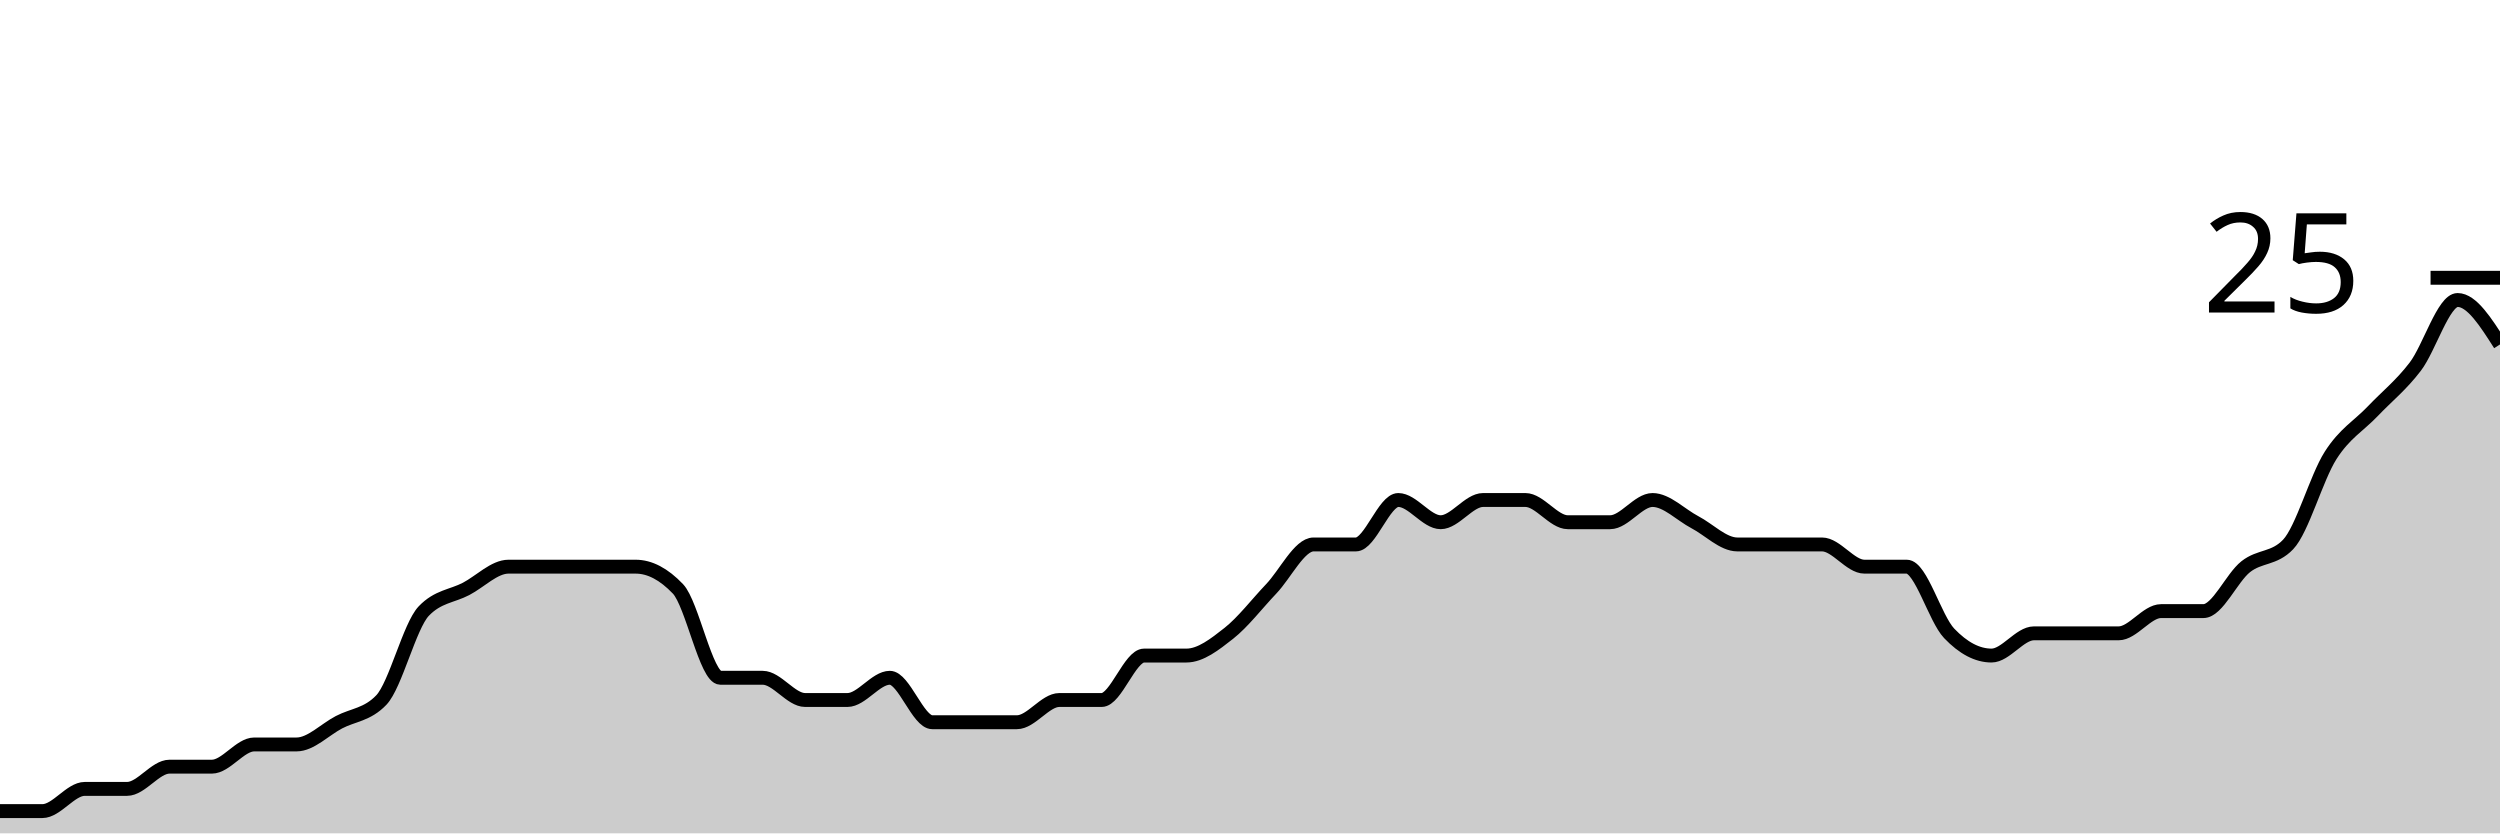
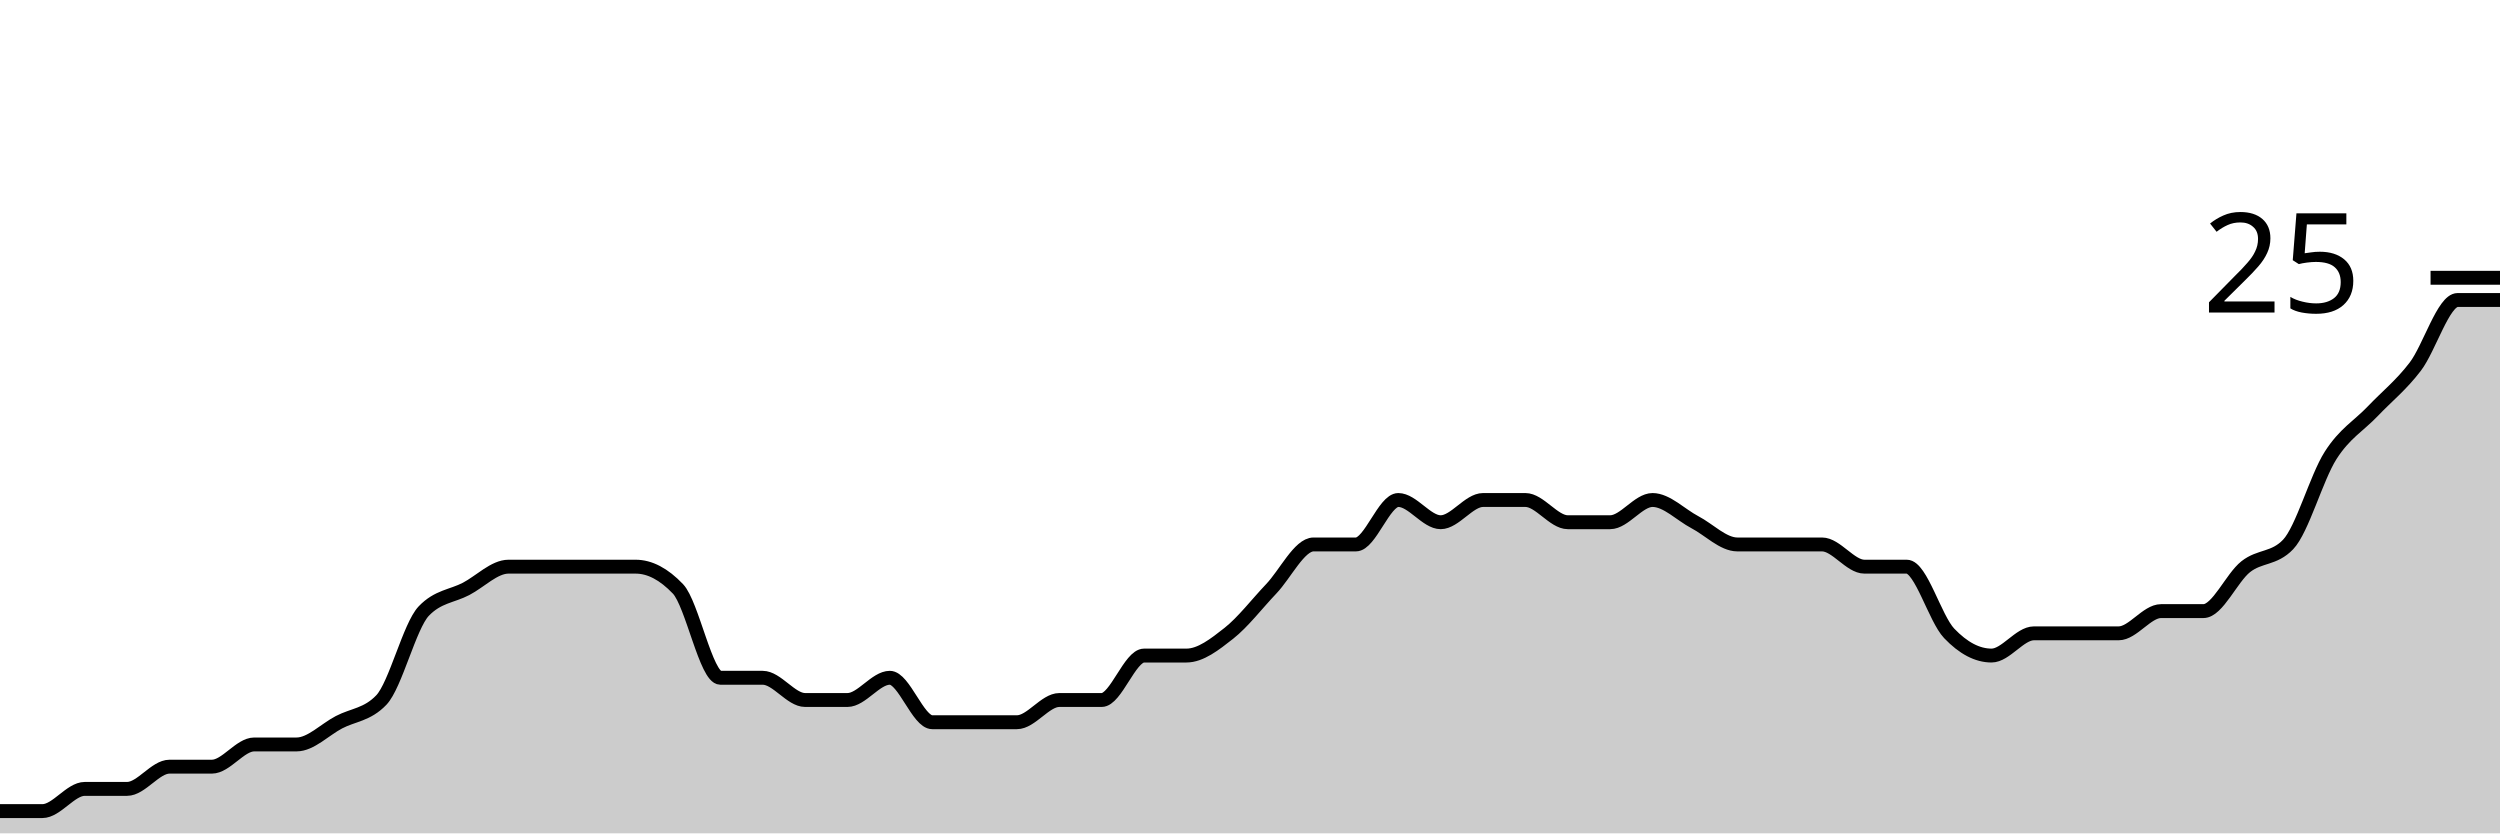
<svg xmlns="http://www.w3.org/2000/svg" viewBox="0 0 180 60">
  <g transform="translate(0,20)">
-     <path class="area" fill="rgba(0, 0, 0, 0.2)" d="M0,38.4C1.017,38.4,2.034,38.4,3.051,38.4C4.068,38.4,5.085,36.8,6.102,36.8C7.119,36.8,8.136,36.8,9.153,36.8C10.169,36.8,11.186,35.2,12.203,35.2C13.22,35.2,14.237,35.2,15.254,35.2C16.271,35.2,17.288,33.6,18.305,33.6C19.322,33.6,20.339,33.6,21.356,33.6C22.373,33.6,23.39,32.533,24.407,32C25.424,31.467,26.441,31.467,27.458,30.4C28.475,29.333,29.492,25.067,30.508,24C31.525,22.933,32.542,22.933,33.559,22.4C34.576,21.867,35.593,20.8,36.61,20.8C37.627,20.8,38.644,20.8,39.661,20.8C40.678,20.8,41.695,20.8,42.712,20.8C43.729,20.8,44.746,20.8,45.763,20.8C46.78,20.8,47.797,21.333,48.814,22.4C49.831,23.467,50.847,28.8,51.864,28.8C52.881,28.8,53.898,28.8,54.915,28.8C55.932,28.8,56.949,30.4,57.966,30.4C58.983,30.4,60,30.4,61.017,30.4C62.034,30.4,63.051,28.8,64.068,28.8C65.085,28.8,66.102,32,67.119,32C68.136,32,69.153,32,70.169,32C71.186,32,72.203,32,73.22,32C74.237,32,75.254,30.4,76.271,30.4C77.288,30.4,78.305,30.4,79.322,30.4C80.339,30.4,81.356,27.2,82.373,27.2C83.39,27.2,84.407,27.2,85.424,27.2C86.441,27.2,87.458,26.4,88.475,25.6C89.492,24.8,90.508,23.467,91.525,22.4C92.542,21.333,93.559,19.2,94.576,19.2C95.593,19.2,96.61,19.2,97.627,19.2C98.644,19.2,99.661,16,100.678,16C101.695,16,102.712,17.6,103.729,17.6C104.746,17.6,105.763,16,106.78,16C107.797,16,108.814,16,109.831,16C110.847,16,111.864,17.6,112.881,17.6C113.898,17.6,114.915,17.6,115.932,17.6C116.949,17.6,117.966,16,118.983,16C120,16,121.017,17.067,122.034,17.6C123.051,18.133,124.068,19.2,125.085,19.2C126.102,19.2,127.119,19.2,128.136,19.2C129.153,19.2,130.169,19.2,131.186,19.2C132.203,19.2,133.22,20.8,134.237,20.8C135.254,20.8,136.271,20.8,137.288,20.8C138.305,20.8,139.322,24.533,140.339,25.6C141.356,26.667,142.373,27.2,143.39,27.2C144.407,27.2,145.424,25.6,146.441,25.6C147.458,25.6,148.475,25.6,149.492,25.6C150.508,25.6,151.525,25.6,152.542,25.6C153.559,25.6,154.576,24,155.593,24C156.61,24,157.627,24,158.644,24C159.661,24,160.678,21.6,161.695,20.8C162.712,20,163.729,20.267,164.746,19.2C165.763,18.133,166.78,14.4,167.797,12.8C168.814,11.2,169.831,10.667,170.847,9.6C171.864,8.533,172.881,7.733,173.898,6.4C174.915,5.067,175.932,1.6,176.949,1.6C177.966,1.6,178.983,3.2,180,4.8L180,40C178.983,40,177.966,40,176.949,40C175.932,40,174.915,40,173.898,40C172.881,40,171.864,40,170.847,40C169.831,40,168.814,40,167.797,40C166.78,40,165.763,40,164.746,40C163.729,40,162.712,40,161.695,40C160.678,40,159.661,40,158.644,40C157.627,40,156.61,40,155.593,40C154.576,40,153.559,40,152.542,40C151.525,40,150.508,40,149.492,40C148.475,40,147.458,40,146.441,40C145.424,40,144.407,40,143.39,40C142.373,40,141.356,40,140.339,40C139.322,40,138.305,40,137.288,40C136.271,40,135.254,40,134.237,40C133.22,40,132.203,40,131.186,40C130.169,40,129.153,40,128.136,40C127.119,40,126.102,40,125.085,40C124.068,40,123.051,40,122.034,40C121.017,40,120,40,118.983,40C117.966,40,116.949,40,115.932,40C114.915,40,113.898,40,112.881,40C111.864,40,110.847,40,109.831,40C108.814,40,107.797,40,106.78,40C105.763,40,104.746,40,103.729,40C102.712,40,101.695,40,100.678,40C99.661,40,98.644,40,97.627,40C96.61,40,95.593,40,94.576,40C93.559,40,92.542,40,91.525,40C90.508,40,89.492,40,88.475,40C87.458,40,86.441,40,85.424,40C84.407,40,83.39,40,82.373,40C81.356,40,80.339,40,79.322,40C78.305,40,77.288,40,76.271,40C75.254,40,74.237,40,73.22,40C72.203,40,71.186,40,70.169,40C69.153,40,68.136,40,67.119,40C66.102,40,65.085,40,64.068,40C63.051,40,62.034,40,61.017,40C60,40,58.983,40,57.966,40C56.949,40,55.932,40,54.915,40C53.898,40,52.881,40,51.864,40C50.847,40,49.831,40,48.814,40C47.797,40,46.78,40,45.763,40C44.746,40,43.729,40,42.712,40C41.695,40,40.678,40,39.661,40C38.644,40,37.627,40,36.61,40C35.593,40,34.576,40,33.559,40C32.542,40,31.525,40,30.508,40C29.492,40,28.475,40,27.458,40C26.441,40,25.424,40,24.407,40C23.39,40,22.373,40,21.356,40C20.339,40,19.322,40,18.305,40C17.288,40,16.271,40,15.254,40C14.237,40,13.22,40,12.203,40C11.186,40,10.169,40,9.153,40C8.136,40,7.119,40,6.102,40C5.085,40,4.068,40,3.051,40C2.034,40,1.017,40,0,40Z" />
-     <path class="line" stroke="black" fill="none" d="M0,38.4C1.017,38.4,2.034,38.4,3.051,38.4C4.068,38.4,5.085,36.8,6.102,36.8C7.119,36.8,8.136,36.8,9.153,36.8C10.169,36.8,11.186,35.2,12.203,35.2C13.22,35.2,14.237,35.2,15.254,35.2C16.271,35.2,17.288,33.6,18.305,33.6C19.322,33.6,20.339,33.6,21.356,33.6C22.373,33.6,23.39,32.533,24.407,32C25.424,31.467,26.441,31.467,27.458,30.4C28.475,29.333,29.492,25.067,30.508,24C31.525,22.933,32.542,22.933,33.559,22.4C34.576,21.867,35.593,20.8,36.61,20.8C37.627,20.8,38.644,20.8,39.661,20.8C40.678,20.8,41.695,20.8,42.712,20.8C43.729,20.8,44.746,20.8,45.763,20.8C46.78,20.8,47.797,21.333,48.814,22.4C49.831,23.467,50.847,28.8,51.864,28.8C52.881,28.8,53.898,28.8,54.915,28.8C55.932,28.8,56.949,30.4,57.966,30.4C58.983,30.4,60,30.4,61.017,30.4C62.034,30.4,63.051,28.8,64.068,28.8C65.085,28.8,66.102,32,67.119,32C68.136,32,69.153,32,70.169,32C71.186,32,72.203,32,73.22,32C74.237,32,75.254,30.4,76.271,30.4C77.288,30.4,78.305,30.4,79.322,30.4C80.339,30.4,81.356,27.2,82.373,27.2C83.39,27.2,84.407,27.2,85.424,27.2C86.441,27.2,87.458,26.4,88.475,25.6C89.492,24.8,90.508,23.467,91.525,22.4C92.542,21.333,93.559,19.2,94.576,19.2C95.593,19.2,96.61,19.2,97.627,19.2C98.644,19.2,99.661,16,100.678,16C101.695,16,102.712,17.6,103.729,17.6C104.746,17.6,105.763,16,106.78,16C107.797,16,108.814,16,109.831,16C110.847,16,111.864,17.6,112.881,17.6C113.898,17.6,114.915,17.6,115.932,17.6C116.949,17.6,117.966,16,118.983,16C120,16,121.017,17.067,122.034,17.6C123.051,18.133,124.068,19.2,125.085,19.2C126.102,19.2,127.119,19.2,128.136,19.2C129.153,19.2,130.169,19.2,131.186,19.2C132.203,19.2,133.22,20.8,134.237,20.8C135.254,20.8,136.271,20.8,137.288,20.8C138.305,20.8,139.322,24.533,140.339,25.6C141.356,26.667,142.373,27.2,143.39,27.2C144.407,27.2,145.424,25.6,146.441,25.6C147.458,25.6,148.475,25.6,149.492,25.6C150.508,25.6,151.525,25.6,152.542,25.6C153.559,25.6,154.576,24,155.593,24C156.61,24,157.627,24,158.644,24C159.661,24,160.678,21.6,161.695,20.8C162.712,20,163.729,20.267,164.746,19.2C165.763,18.133,166.78,14.4,167.797,12.8C168.814,11.2,169.831,10.667,170.847,9.6C171.864,8.533,172.881,7.733,173.898,6.4C174.915,5.067,175.932,1.6,176.949,1.6C177.966,1.6,178.983,3.2,180,4.8" />
+     <path class="area" fill="rgba(0, 0, 0, 0.2)" d="M0,38.4C1.017,38.4,2.034,38.4,3.051,38.4C4.068,38.4,5.085,36.8,6.102,36.8C7.119,36.8,8.136,36.8,9.153,36.8C10.169,36.8,11.186,35.2,12.203,35.2C13.22,35.2,14.237,35.2,15.254,35.2C16.271,35.2,17.288,33.6,18.305,33.6C19.322,33.6,20.339,33.6,21.356,33.6C22.373,33.6,23.39,32.533,24.407,32C25.424,31.467,26.441,31.467,27.458,30.4C28.475,29.333,29.492,25.067,30.508,24C31.525,22.933,32.542,22.933,33.559,22.4C34.576,21.867,35.593,20.8,36.61,20.8C37.627,20.8,38.644,20.8,39.661,20.8C40.678,20.8,41.695,20.8,42.712,20.8C43.729,20.8,44.746,20.8,45.763,20.8C46.78,20.8,47.797,21.333,48.814,22.4C49.831,23.467,50.847,28.8,51.864,28.8C52.881,28.8,53.898,28.8,54.915,28.8C55.932,28.8,56.949,30.4,57.966,30.4C58.983,30.4,60,30.4,61.017,30.4C62.034,30.4,63.051,28.8,64.068,28.8C65.085,28.8,66.102,32,67.119,32C68.136,32,69.153,32,70.169,32C71.186,32,72.203,32,73.22,32C74.237,32,75.254,30.4,76.271,30.4C77.288,30.4,78.305,30.4,79.322,30.4C80.339,30.4,81.356,27.2,82.373,27.2C83.39,27.2,84.407,27.2,85.424,27.2C86.441,27.2,87.458,26.4,88.475,25.6C89.492,24.8,90.508,23.467,91.525,22.4C92.542,21.333,93.559,19.2,94.576,19.2C95.593,19.2,96.61,19.2,97.627,19.2C98.644,19.2,99.661,16,100.678,16C101.695,16,102.712,17.6,103.729,17.6C104.746,17.6,105.763,16,106.78,16C107.797,16,108.814,16,109.831,16C110.847,16,111.864,17.6,112.881,17.6C113.898,17.6,114.915,17.6,115.932,17.6C116.949,17.6,117.966,16,118.983,16C120,16,121.017,17.067,122.034,17.6C123.051,18.133,124.068,19.2,125.085,19.2C126.102,19.2,127.119,19.2,128.136,19.2C129.153,19.2,130.169,19.2,131.186,19.2C132.203,19.2,133.22,20.8,134.237,20.8C135.254,20.8,136.271,20.8,137.288,20.8C138.305,20.8,139.322,24.533,140.339,25.6C141.356,26.667,142.373,27.2,143.39,27.2C144.407,27.2,145.424,25.6,146.441,25.6C147.458,25.6,148.475,25.6,149.492,25.6C150.508,25.6,151.525,25.6,152.542,25.6C153.559,25.6,154.576,24,155.593,24C156.61,24,157.627,24,158.644,24C159.661,24,160.678,21.6,161.695,20.8C162.712,20,163.729,20.267,164.746,19.2C165.763,18.133,166.78,14.4,167.797,12.8C168.814,11.2,169.831,10.667,170.847,9.6C171.864,8.533,172.881,7.733,173.898,6.4C174.915,5.067,175.932,1.6,176.949,1.6C177.966,1.6,178.983,1.6,180,1.6L180,40C178.983,40,177.966,40,176.949,40C175.932,40,174.915,40,173.898,40C172.881,40,171.864,40,170.847,40C169.831,40,168.814,40,167.797,40C166.78,40,165.763,40,164.746,40C163.729,40,162.712,40,161.695,40C160.678,40,159.661,40,158.644,40C157.627,40,156.61,40,155.593,40C154.576,40,153.559,40,152.542,40C151.525,40,150.508,40,149.492,40C148.475,40,147.458,40,146.441,40C145.424,40,144.407,40,143.39,40C142.373,40,141.356,40,140.339,40C139.322,40,138.305,40,137.288,40C136.271,40,135.254,40,134.237,40C133.22,40,132.203,40,131.186,40C130.169,40,129.153,40,128.136,40C127.119,40,126.102,40,125.085,40C124.068,40,123.051,40,122.034,40C121.017,40,120,40,118.983,40C117.966,40,116.949,40,115.932,40C114.915,40,113.898,40,112.881,40C111.864,40,110.847,40,109.831,40C108.814,40,107.797,40,106.78,40C105.763,40,104.746,40,103.729,40C102.712,40,101.695,40,100.678,40C99.661,40,98.644,40,97.627,40C96.61,40,95.593,40,94.576,40C93.559,40,92.542,40,91.525,40C90.508,40,89.492,40,88.475,40C87.458,40,86.441,40,85.424,40C84.407,40,83.39,40,82.373,40C81.356,40,80.339,40,79.322,40C78.305,40,77.288,40,76.271,40C75.254,40,74.237,40,73.22,40C72.203,40,71.186,40,70.169,40C69.153,40,68.136,40,67.119,40C66.102,40,65.085,40,64.068,40C63.051,40,62.034,40,61.017,40C60,40,58.983,40,57.966,40C56.949,40,55.932,40,54.915,40C53.898,40,52.881,40,51.864,40C50.847,40,49.831,40,48.814,40C47.797,40,46.78,40,45.763,40C44.746,40,43.729,40,42.712,40C41.695,40,40.678,40,39.661,40C38.644,40,37.627,40,36.61,40C35.593,40,34.576,40,33.559,40C32.542,40,31.525,40,30.508,40C29.492,40,28.475,40,27.458,40C26.441,40,25.424,40,24.407,40C23.39,40,22.373,40,21.356,40C20.339,40,19.322,40,18.305,40C17.288,40,16.271,40,15.254,40C14.237,40,13.22,40,12.203,40C11.186,40,10.169,40,9.153,40C8.136,40,7.119,40,6.102,40C5.085,40,4.068,40,3.051,40C2.034,40,1.017,40,0,40Z" />
+     <path class="line" stroke="black" fill="none" d="M0,38.4C1.017,38.4,2.034,38.4,3.051,38.4C4.068,38.4,5.085,36.8,6.102,36.8C7.119,36.8,8.136,36.8,9.153,36.8C10.169,36.8,11.186,35.2,12.203,35.2C13.22,35.2,14.237,35.2,15.254,35.2C16.271,35.2,17.288,33.6,18.305,33.6C19.322,33.6,20.339,33.6,21.356,33.6C22.373,33.6,23.39,32.533,24.407,32C25.424,31.467,26.441,31.467,27.458,30.4C28.475,29.333,29.492,25.067,30.508,24C31.525,22.933,32.542,22.933,33.559,22.4C34.576,21.867,35.593,20.8,36.61,20.8C37.627,20.8,38.644,20.8,39.661,20.8C40.678,20.8,41.695,20.8,42.712,20.8C43.729,20.8,44.746,20.8,45.763,20.8C46.78,20.8,47.797,21.333,48.814,22.4C49.831,23.467,50.847,28.8,51.864,28.8C52.881,28.8,53.898,28.8,54.915,28.8C55.932,28.8,56.949,30.4,57.966,30.4C58.983,30.4,60,30.4,61.017,30.4C62.034,30.4,63.051,28.8,64.068,28.8C65.085,28.8,66.102,32,67.119,32C68.136,32,69.153,32,70.169,32C71.186,32,72.203,32,73.22,32C74.237,32,75.254,30.4,76.271,30.4C77.288,30.4,78.305,30.4,79.322,30.4C80.339,30.4,81.356,27.2,82.373,27.2C83.39,27.2,84.407,27.2,85.424,27.2C86.441,27.2,87.458,26.4,88.475,25.6C89.492,24.8,90.508,23.467,91.525,22.4C92.542,21.333,93.559,19.2,94.576,19.2C95.593,19.2,96.61,19.2,97.627,19.2C98.644,19.2,99.661,16,100.678,16C101.695,16,102.712,17.6,103.729,17.6C104.746,17.6,105.763,16,106.78,16C107.797,16,108.814,16,109.831,16C110.847,16,111.864,17.6,112.881,17.6C113.898,17.6,114.915,17.6,115.932,17.6C116.949,17.6,117.966,16,118.983,16C120,16,121.017,17.067,122.034,17.6C123.051,18.133,124.068,19.2,125.085,19.2C126.102,19.2,127.119,19.2,128.136,19.2C129.153,19.2,130.169,19.2,131.186,19.2C132.203,19.2,133.22,20.8,134.237,20.8C135.254,20.8,136.271,20.8,137.288,20.8C138.305,20.8,139.322,24.533,140.339,25.6C141.356,26.667,142.373,27.2,143.39,27.2C144.407,27.2,145.424,25.6,146.441,25.6C147.458,25.6,148.475,25.6,149.492,25.6C150.508,25.6,151.525,25.6,152.542,25.6C153.559,25.6,154.576,24,155.593,24C156.61,24,157.627,24,158.644,24C159.661,24,160.678,21.6,161.695,20.8C162.712,20,163.729,20.267,164.746,19.2C165.763,18.133,166.78,14.4,167.797,12.8C168.814,11.2,169.831,10.667,170.847,9.6C171.864,8.533,172.881,7.733,173.898,6.4C174.915,5.067,175.932,1.6,176.949,1.6C177.966,1.6,178.983,1.6,180,1.6" />
    <path class="axis-ceiling" stroke-width="1" stroke="black" fill="none" d="M175,0L180,0" />
    <text class="axis-ceiling-label" font-family="sans-serif" text-anchor="end" font-size="10px" x="170" y="2.5">25</text>
  </g>
</svg>
